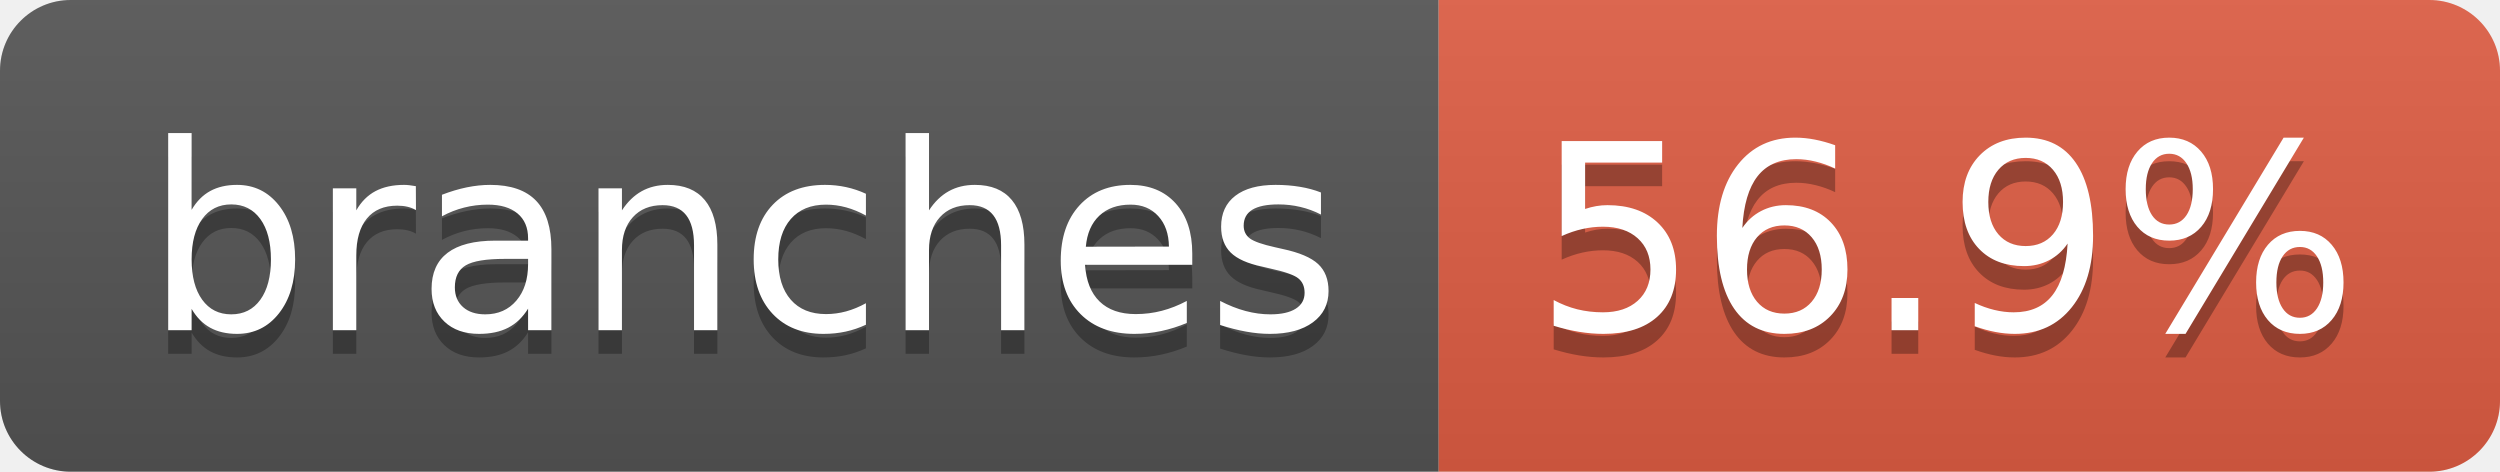
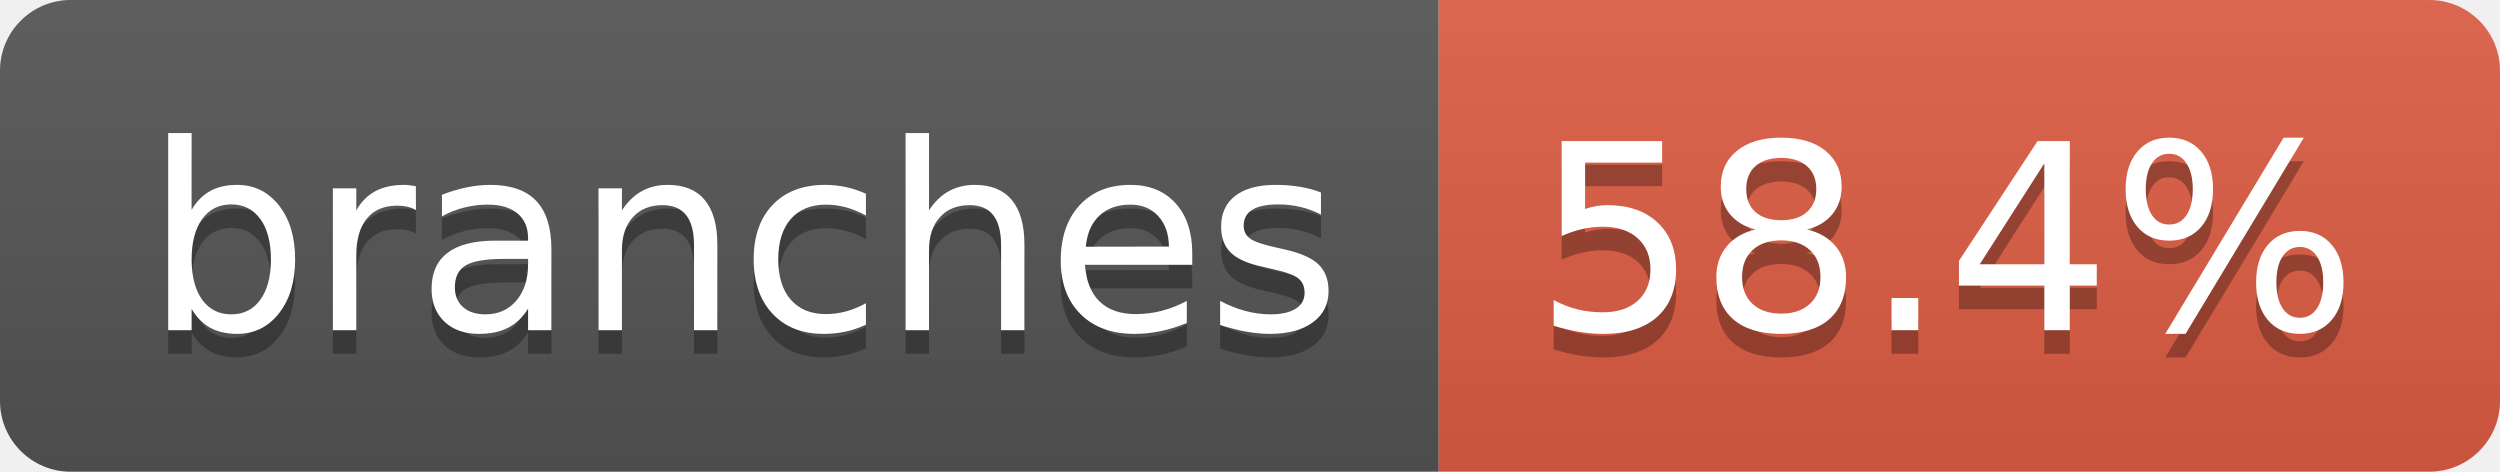
- <svg xmlns="http://www.w3.org/2000/svg" width="106" height="20" role="img" aria-label="branches: 56.9%">
+ <svg xmlns="http://www.w3.org/2000/svg" width="106" height="20" role="img" aria-label="branches: 58.4%">
  <linearGradient id="s" x2="0" y2="100%">
    <stop offset="0" stop-color="#bbb" stop-opacity=".1" />
    <stop offset="1" stop-opacity=".1" />
  </linearGradient>
  <clipPath id="r">
    <rect width="106" height="20" rx="3" fill="#fff" />
  </clipPath>
  <g clip-path="url(#r)">
    <rect width="61" height="20" fill="#555" />
    <rect x="61" width="45" height="20" fill="#e05d44" />
    <rect width="106" height="20" fill="url(#s)" />
  </g>
  <g fill="#fff" text-anchor="middle" font-family="Verdana,Geneva,DejaVu Sans,sans-serif" text-rendering="geometricPrecision" font-size="110">
    <text aria-hidden="true" x="315" y="150" fill="#010101" fill-opacity=".3" transform="scale(.1)" textLength="507">branches</text>
    <text x="315" y="140" transform="scale(.1)" fill="#fff" textLength="507">branches</text>
-     <text aria-hidden="true" x="825" y="150" fill="#010101" fill-opacity=".3" transform="scale(.1)" textLength="350">56.9%</text>
-     <text x="825" y="140" transform="scale(.1)" fill="#fff" textLength="350">56.9%</text>
+     <text aria-hidden="true" x="825" y="150" fill="#010101" fill-opacity=".3" transform="scale(.1)" textLength="350">58.4%</text>
+     <text x="825" y="140" transform="scale(.1)" fill="#fff" textLength="350">58.4%</text>
  </g>
</svg>
